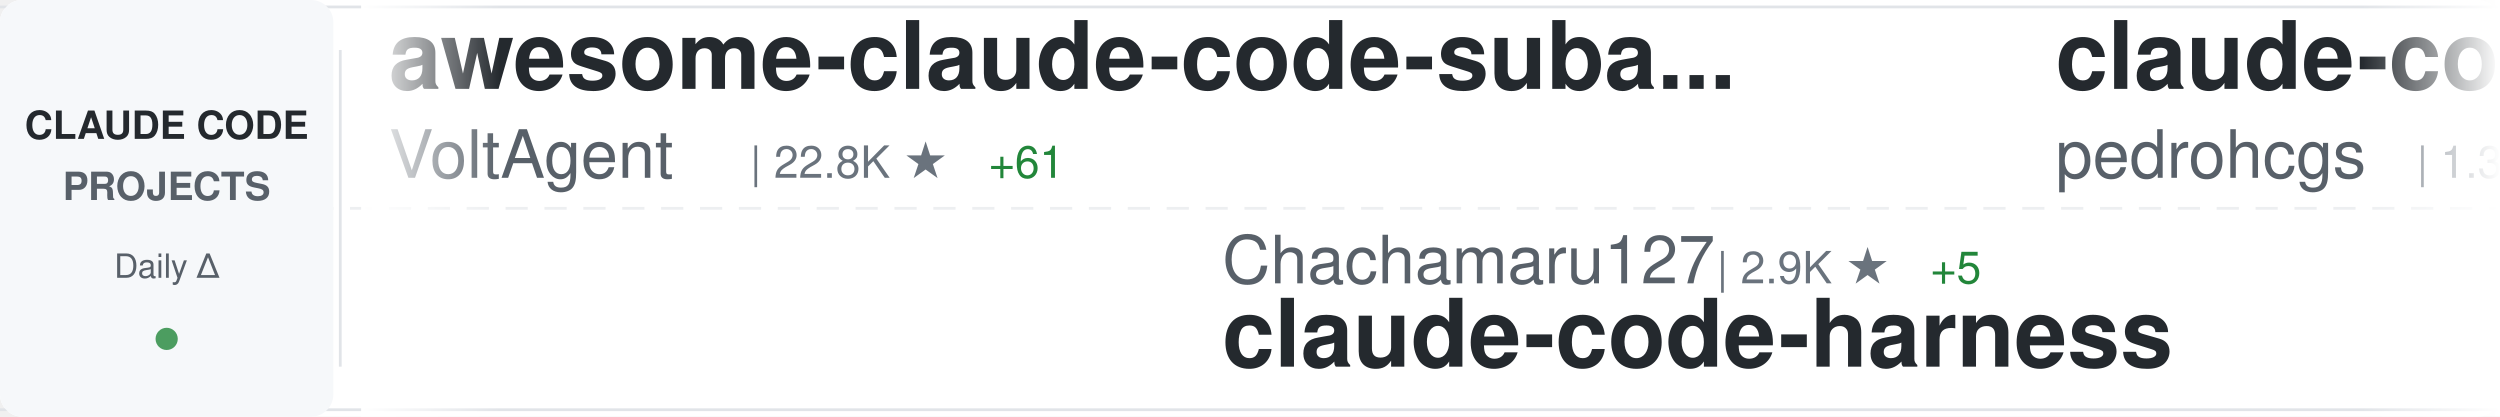
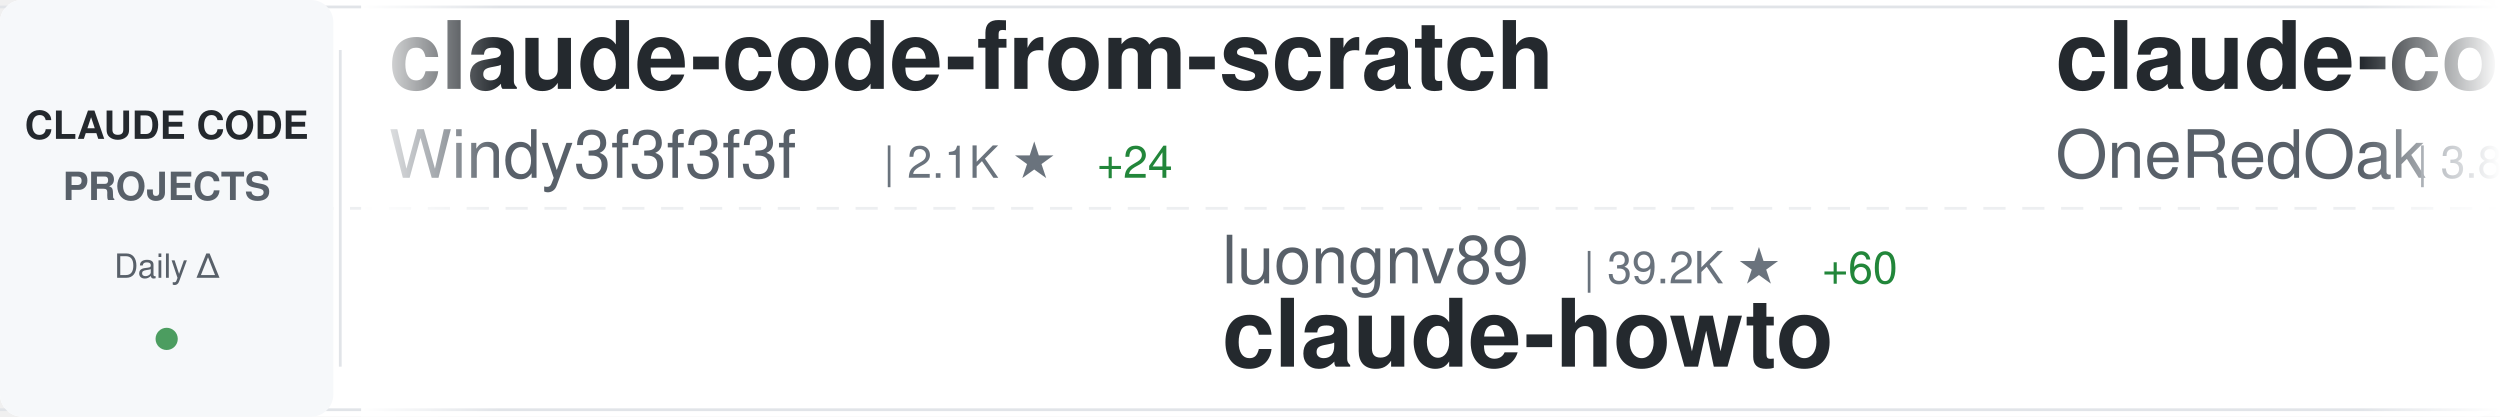
<svg xmlns="http://www.w3.org/2000/svg" width="900" height="150">
  <defs>
    <linearGradient id="awesomeLeftFade" x1="0%" y1="0%" x2="100%" y2="0%">
      <stop offset="0%" style="stop-color:#ffffff;stop-opacity:1" />
      <stop offset="100%" style="stop-color:#ffffff;stop-opacity:0" />
    </linearGradient>
    <linearGradient id="awesomeRightFade" x1="0%" y1="0%" x2="100%" y2="0%">
      <stop offset="0%" style="stop-color:#ffffff;stop-opacity:0" />
      <stop offset="100%" style="stop-color:#ffffff;stop-opacity:1" />
    </linearGradient>
  </defs>
  <rect width="900" height="150" fill="#ffffff" rx="8" />
  <rect x="0" y="2" width="900" height="1" fill="#e1e4e8" />
  <rect x="0" y="147" width="900" height="1" fill="#e1e4e8" />
  <line x1="0" y1="75" x2="900" y2="75" stroke="#e1e4e8" stroke-width="1" stroke-dasharray="8 6" opacity="0.6" />
  <rect x="0" y="0" width="120" height="150" fill="#f6f8fa" rx="8" />
  <text x="60" y="50" font-family="-apple-system, BlinkMacSystemFont, 'Segoe UI', Helvetica, Arial, sans-serif" font-size="14" font-weight="600" fill="#24292e" text-anchor="middle">CLAUDE CODE</text>
  <text x="60" y="72" font-family="-apple-system, BlinkMacSystemFont, 'Segoe UI', Helvetica, Arial, sans-serif" font-size="14" font-weight="600" fill="#586069" text-anchor="middle">PROJECTS</text>
  <text x="60" y="100" font-family="-apple-system, BlinkMacSystemFont, 'Segoe UI', Helvetica, Arial, sans-serif" font-size="12" font-weight="500" fill="#586069" text-anchor="middle">Daily Δ</text>
  <circle cx="60" cy="122" r="4" fill="#22863a" opacity="0.8" />
  <rect x="122" y="18" width="1" height="114" fill="#e1e4e8" />
  <clipPath id="awesomeTickerClip">
    <rect x="130" y="0" width="770" height="150" />
  </clipPath>
  <g clip-path="url(#awesomeTickerClip)">
    <g id="awesomeTickerItems">
      <animateTransform attributeName="transform" attributeType="XML" type="translate" from="0 0" to="-3000 0" dur="54s" repeatCount="indefinite" />
      <g transform="translate(0, 0)">
-         <text x="140" y="32" font-family="-apple-system, BlinkMacSystemFont, 'Segoe UI', Helvetica, Arial, sans-serif" font-size="34" font-weight="600" fill="#24292e">awesome-claude-code-suba...</text>
-         <text x="140" y="64" font-family="-apple-system, BlinkMacSystemFont, 'Segoe UI', Helvetica, Arial, sans-serif" font-size="24" font-weight="400" fill="#586069">VoltAgent</text>
-         <text x="270" y="64" font-family="-apple-system, BlinkMacSystemFont, 'Segoe UI', Helvetica, Arial, sans-serif" font-size="16" font-weight="500" fill="#6a737d">| 22.8K ★</text>
-         <text x="356" y="64" font-family="-apple-system, BlinkMacSystemFont, 'Segoe UI', Helvetica, Arial, sans-serif" font-size="16" font-weight="500" fill="#22863a"> +61</text>
+         <text x="140" y="32" font-family="-apple-system, BlinkMacSystemFont, 'Segoe UI', Helvetica, Arial, sans-serif" font-size="34" font-weight="600" fill="#24292e">claude-code-from-scratch</text>
+         <text x="140" y="64" font-family="-apple-system, BlinkMacSystemFont, 'Segoe UI', Helvetica, Arial, sans-serif" font-size="24" font-weight="400" fill="#586069">Windy3f3f3f3f</text>
+         <text x="318" y="64" font-family="-apple-system, BlinkMacSystemFont, 'Segoe UI', Helvetica, Arial, sans-serif" font-size="16" font-weight="500" fill="#6a737d">| 2.1K ★</text>
+         <text x="395" y="64" font-family="-apple-system, BlinkMacSystemFont, 'Segoe UI', Helvetica, Arial, sans-serif" font-size="16" font-weight="500" fill="#22863a"> +24</text>
      </g>
      <g transform="translate(300, 0)">
-         <text x="140" y="102" font-family="-apple-system, BlinkMacSystemFont, 'Segoe UI', Helvetica, Arial, sans-serif" font-size="24" font-weight="400" fill="#586069">Chachamaru127</text>
-         <text x="318" y="102" font-family="-apple-system, BlinkMacSystemFont, 'Segoe UI', Helvetica, Arial, sans-serif" font-size="16" font-weight="500" fill="#6a737d">| 2.9K ★</text>
-         <text x="395" y="102" font-family="-apple-system, BlinkMacSystemFont, 'Segoe UI', Helvetica, Arial, sans-serif" font-size="16" font-weight="500" fill="#22863a"> +5</text>
-         <text x="140" y="132" font-family="-apple-system, BlinkMacSystemFont, 'Segoe UI', Helvetica, Arial, sans-serif" font-size="34" font-weight="600" fill="#24292e">claude-code-harness</text>
+         <text x="140" y="102" font-family="-apple-system, BlinkMacSystemFont, 'Segoe UI', Helvetica, Arial, sans-serif" font-size="24" font-weight="400" fill="#586069">luongnv89</text>
+         <text x="270" y="102" font-family="-apple-system, BlinkMacSystemFont, 'Segoe UI', Helvetica, Arial, sans-serif" font-size="16" font-weight="500" fill="#6a737d">| 39.2K ★</text>
+         <text x="356" y="102" font-family="-apple-system, BlinkMacSystemFont, 'Segoe UI', Helvetica, Arial, sans-serif" font-size="16" font-weight="500" fill="#22863a"> +60</text>
+         <text x="140" y="132" font-family="-apple-system, BlinkMacSystemFont, 'Segoe UI', Helvetica, Arial, sans-serif" font-size="34" font-weight="600" fill="#24292e">claude-howto</text>
      </g>
      <g transform="translate(600, 0)">
-         <text x="140" y="32" font-family="-apple-system, BlinkMacSystemFont, 'Segoe UI', Helvetica, Arial, sans-serif" font-size="34" font-weight="600" fill="#24292e">claude-code-my-workflow</text>
-         <text x="140" y="64" font-family="-apple-system, BlinkMacSystemFont, 'Segoe UI', Helvetica, Arial, sans-serif" font-size="24" font-weight="400" fill="#586069">pedrohcgs</text>
-         <text x="270" y="64" font-family="-apple-system, BlinkMacSystemFont, 'Segoe UI', Helvetica, Arial, sans-serif" font-size="16" font-weight="500" fill="#6a737d">| 1.3K ★</text>
-         <text x="347" y="64" font-family="-apple-system, BlinkMacSystemFont, 'Segoe UI', Helvetica, Arial, sans-serif" font-size="16" font-weight="500" fill="#22863a"> +8</text>
+         <text x="140" y="32" font-family="-apple-system, BlinkMacSystemFont, 'Segoe UI', Helvetica, Arial, sans-serif" font-size="34" font-weight="600" fill="#24292e">claude-code-workflows</text>
+         <text x="140" y="64" font-family="-apple-system, BlinkMacSystemFont, 'Segoe UI', Helvetica, Arial, sans-serif" font-size="24" font-weight="400" fill="#586069">OneRedOak</text>
+         <text x="270" y="64" font-family="-apple-system, BlinkMacSystemFont, 'Segoe UI', Helvetica, Arial, sans-serif" font-size="16" font-weight="500" fill="#6a737d">| 3.8K ★</text>
+         <text x="347" y="64" font-family="-apple-system, BlinkMacSystemFont, 'Segoe UI', Helvetica, Arial, sans-serif" font-size="16" font-weight="500" fill="#22863a"> +1</text>
      </g>
      <g transform="translate(900, 0)">
-         <text x="140" y="102" font-family="-apple-system, BlinkMacSystemFont, 'Segoe UI', Helvetica, Arial, sans-serif" font-size="24" font-weight="400" fill="#586069">musistudio</text>
-         <text x="282" y="102" font-family="-apple-system, BlinkMacSystemFont, 'Segoe UI', Helvetica, Arial, sans-serif" font-size="16" font-weight="500" fill="#6a737d">| 35.5K ★</text>
-         <text x="368" y="102" font-family="-apple-system, BlinkMacSystemFont, 'Segoe UI', Helvetica, Arial, sans-serif" font-size="16" font-weight="500" fill="#22863a"> +38</text>
-         <text x="140" y="132" font-family="-apple-system, BlinkMacSystemFont, 'Segoe UI', Helvetica, Arial, sans-serif" font-size="34" font-weight="600" fill="#24292e">claude-code-router</text>
+         <text x="140" y="102" font-family="-apple-system, BlinkMacSystemFont, 'Segoe UI', Helvetica, Arial, sans-serif" font-size="24" font-weight="400" fill="#586069">777genius</text>
+         <text x="270" y="102" font-family="-apple-system, BlinkMacSystemFont, 'Segoe UI', Helvetica, Arial, sans-serif" font-size="16" font-weight="500" fill="#6a737d">| 918 ★</text>
+         <text x="140" y="132" font-family="-apple-system, BlinkMacSystemFont, 'Segoe UI', Helvetica, Arial, sans-serif" font-size="34" font-weight="600" fill="#24292e">claude-code-source-code</text>
      </g>
      <g transform="translate(1200, 0)">
-         <text x="140" y="32" font-family="-apple-system, BlinkMacSystemFont, 'Segoe UI', Helvetica, Arial, sans-serif" font-size="34" font-weight="600" fill="#24292e">claude-code-templates</text>
-         <text x="140" y="64" font-family="-apple-system, BlinkMacSystemFont, 'Segoe UI', Helvetica, Arial, sans-serif" font-size="24" font-weight="400" fill="#586069">davila7</text>
-         <text x="246" y="64" font-family="-apple-system, BlinkMacSystemFont, 'Segoe UI', Helvetica, Arial, sans-serif" font-size="16" font-weight="500" fill="#6a737d">| 28.4K ★</text>
-         <text x="332" y="64" font-family="-apple-system, BlinkMacSystemFont, 'Segoe UI', Helvetica, Arial, sans-serif" font-size="16" font-weight="500" fill="#22863a"> +16</text>
+         <text x="140" y="32" font-family="-apple-system, BlinkMacSystemFont, 'Segoe UI', Helvetica, Arial, sans-serif" font-size="34" font-weight="600" fill="#24292e">collection-claude-code-s...</text>
+         <text x="140" y="64" font-family="-apple-system, BlinkMacSystemFont, 'Segoe UI', Helvetica, Arial, sans-serif" font-size="24" font-weight="400" fill="#586069">chauncygu</text>
+         <text x="270" y="64" font-family="-apple-system, BlinkMacSystemFont, 'Segoe UI', Helvetica, Arial, sans-serif" font-size="16" font-weight="500" fill="#6a737d">| 2.7K ★</text>
+         <text x="347" y="64" font-family="-apple-system, BlinkMacSystemFont, 'Segoe UI', Helvetica, Arial, sans-serif" font-size="16" font-weight="500" fill="#22863a"> +4</text>
      </g>
      <g transform="translate(1500, 0)">
+         <text x="140" y="102" font-family="-apple-system, BlinkMacSystemFont, 'Segoe UI', Helvetica, Arial, sans-serif" font-size="24" font-weight="400" fill="#586069">davila7</text>
+         <text x="246" y="102" font-family="-apple-system, BlinkMacSystemFont, 'Segoe UI', Helvetica, Arial, sans-serif" font-size="16" font-weight="500" fill="#6a737d">| 28.4K ★</text>
+         <text x="332" y="102" font-family="-apple-system, BlinkMacSystemFont, 'Segoe UI', Helvetica, Arial, sans-serif" font-size="16" font-weight="500" fill="#22863a"> +16</text>
+         <text x="140" y="132" font-family="-apple-system, BlinkMacSystemFont, 'Segoe UI', Helvetica, Arial, sans-serif" font-size="34" font-weight="600" fill="#24292e">claude-code-templates</text>
+       </g>
+       <g transform="translate(1800, 0)">
+         <text x="140" y="32" font-family="-apple-system, BlinkMacSystemFont, 'Segoe UI', Helvetica, Arial, sans-serif" font-size="34" font-weight="600" fill="#24292e">claude-code-prompts</text>
+         <text x="140" y="64" font-family="-apple-system, BlinkMacSystemFont, 'Segoe UI', Helvetica, Arial, sans-serif" font-size="24" font-weight="400" fill="#586069">repowise-dev</text>
+         <text x="306" y="64" font-family="-apple-system, BlinkMacSystemFont, 'Segoe UI', Helvetica, Arial, sans-serif" font-size="16" font-weight="500" fill="#6a737d">| 1.1K ★</text>
+         <text x="383" y="64" font-family="-apple-system, BlinkMacSystemFont, 'Segoe UI', Helvetica, Arial, sans-serif" font-size="16" font-weight="500" fill="#22863a"> +4</text>
+       </g>
+       <g transform="translate(2100, 0)">
        <text x="140" y="102" font-family="-apple-system, BlinkMacSystemFont, 'Segoe UI', Helvetica, Arial, sans-serif" font-size="24" font-weight="400" fill="#586069">shareAI-lab</text>
        <text x="294" y="102" font-family="-apple-system, BlinkMacSystemFont, 'Segoe UI', Helvetica, Arial, sans-serif" font-size="16" font-weight="500" fill="#6a737d">| 69.7K ★</text>
-         <text x="380" y="102" font-family="-apple-system, BlinkMacSystemFont, 'Segoe UI', Helvetica, Arial, sans-serif" font-size="16" font-weight="500" fill="#22863a"> +141</text>
+         <text x="380" y="102" font-family="-apple-system, BlinkMacSystemFont, 'Segoe UI', Helvetica, Arial, sans-serif" font-size="16" font-weight="500" fill="#22863a"> +147</text>
        <text x="140" y="132" font-family="-apple-system, BlinkMacSystemFont, 'Segoe UI', Helvetica, Arial, sans-serif" font-size="34" font-weight="600" fill="#24292e">learn-claude-code</text>
      </g>
-       <g transform="translate(1800, 0)">
-         <text x="140" y="32" font-family="-apple-system, BlinkMacSystemFont, 'Segoe UI', Helvetica, Arial, sans-serif" font-size="34" font-weight="600" fill="#24292e">claude-code-source-code</text>
-         <text x="140" y="64" font-family="-apple-system, BlinkMacSystemFont, 'Segoe UI', Helvetica, Arial, sans-serif" font-size="24" font-weight="400" fill="#586069">777genius</text>
-         <text x="270" y="64" font-family="-apple-system, BlinkMacSystemFont, 'Segoe UI', Helvetica, Arial, sans-serif" font-size="16" font-weight="500" fill="#6a737d">| 918 ★</text>
-       </g>
-       <g transform="translate(2100, 0)">
-         <text x="140" y="102" font-family="-apple-system, BlinkMacSystemFont, 'Segoe UI', Helvetica, Arial, sans-serif" font-size="24" font-weight="400" fill="#586069">jeremylongshore</text>
-         <text x="342" y="102" font-family="-apple-system, BlinkMacSystemFont, 'Segoe UI', Helvetica, Arial, sans-serif" font-size="16" font-weight="500" fill="#6a737d">| 2.5K ★</text>
-         <text x="419" y="102" font-family="-apple-system, BlinkMacSystemFont, 'Segoe UI', Helvetica, Arial, sans-serif" font-size="16" font-weight="500" fill="#22863a"> +7</text>
-         <text x="140" y="132" font-family="-apple-system, BlinkMacSystemFont, 'Segoe UI', Helvetica, Arial, sans-serif" font-size="34" font-weight="600" fill="#24292e">claude-code-plugins-plus...</text>
-       </g>
      <g transform="translate(2400, 0)">
-         <text x="140" y="32" font-family="-apple-system, BlinkMacSystemFont, 'Segoe UI', Helvetica, Arial, sans-serif" font-size="34" font-weight="600" fill="#24292e">Claude-code</text>
-         <text x="140" y="64" font-family="-apple-system, BlinkMacSystemFont, 'Segoe UI', Helvetica, Arial, sans-serif" font-size="24" font-weight="400" fill="#586069">zstmfhy</text>
-         <text x="246" y="64" font-family="-apple-system, BlinkMacSystemFont, 'Segoe UI', Helvetica, Arial, sans-serif" font-size="16" font-weight="500" fill="#6a737d">| 190 ★</text>
+         <text x="140" y="32" font-family="-apple-system, BlinkMacSystemFont, 'Segoe UI', Helvetica, Arial, sans-serif" font-size="34" font-weight="600" fill="#24292e">claude-code-book</text>
+         <text x="140" y="64" font-family="-apple-system, BlinkMacSystemFont, 'Segoe UI', Helvetica, Arial, sans-serif" font-size="24" font-weight="400" fill="#586069">lintsinghua</text>
+         <text x="294" y="64" font-family="-apple-system, BlinkMacSystemFont, 'Segoe UI', Helvetica, Arial, sans-serif" font-size="16" font-weight="500" fill="#6a737d">| 3.9K ★</text>
+         <text x="371" y="64" font-family="-apple-system, BlinkMacSystemFont, 'Segoe UI', Helvetica, Arial, sans-serif" font-size="16" font-weight="500" fill="#22863a"> +9</text>
      </g>
      <g transform="translate(2700, 0)">
-         <text x="140" y="102" font-family="-apple-system, BlinkMacSystemFont, 'Segoe UI', Helvetica, Arial, sans-serif" font-size="24" font-weight="400" fill="#586069">Yeachan-Heo</text>
-         <text x="294" y="102" font-family="-apple-system, BlinkMacSystemFont, 'Segoe UI', Helvetica, Arial, sans-serif" font-size="16" font-weight="500" fill="#6a737d">| 37.4K ★</text>
-         <text x="380" y="102" font-family="-apple-system, BlinkMacSystemFont, 'Segoe UI', Helvetica, Arial, sans-serif" font-size="16" font-weight="500" fill="#22863a"> +56</text>
-         <text x="140" y="132" font-family="-apple-system, BlinkMacSystemFont, 'Segoe UI', Helvetica, Arial, sans-serif" font-size="34" font-weight="600" fill="#24292e">oh-my-claudecode</text>
+         <text x="140" y="102" font-family="-apple-system, BlinkMacSystemFont, 'Segoe UI', Helvetica, Arial, sans-serif" font-size="24" font-weight="400" fill="#586069">fazxes</text>
+         <text x="234" y="102" font-family="-apple-system, BlinkMacSystemFont, 'Segoe UI', Helvetica, Arial, sans-serif" font-size="16" font-weight="500" fill="#6a737d">| 224 ★</text>
+         <text x="302" y="102" font-family="-apple-system, BlinkMacSystemFont, 'Segoe UI', Helvetica, Arial, sans-serif" font-size="16" font-weight="500" fill="#22863a"> +1</text>
+         <text x="140" y="132" font-family="-apple-system, BlinkMacSystemFont, 'Segoe UI', Helvetica, Arial, sans-serif" font-size="34" font-weight="600" fill="#24292e">Claude-code</text>
      </g>
      <g transform="translate(3000, 0)">
-         <text x="140" y="32" font-family="-apple-system, BlinkMacSystemFont, 'Segoe UI', Helvetica, Arial, sans-serif" font-size="34" font-weight="600" fill="#24292e">awesome-claude-code-suba...</text>
-         <text x="140" y="64" font-family="-apple-system, BlinkMacSystemFont, 'Segoe UI', Helvetica, Arial, sans-serif" font-size="24" font-weight="400" fill="#586069">VoltAgent</text>
-         <text x="270" y="64" font-family="-apple-system, BlinkMacSystemFont, 'Segoe UI', Helvetica, Arial, sans-serif" font-size="16" font-weight="500" fill="#6a737d">| 22.8K ★</text>
-         <text x="356" y="64" font-family="-apple-system, BlinkMacSystemFont, 'Segoe UI', Helvetica, Arial, sans-serif" font-size="16" font-weight="500" fill="#22863a"> +61</text>
+         <text x="140" y="32" font-family="-apple-system, BlinkMacSystemFont, 'Segoe UI', Helvetica, Arial, sans-serif" font-size="34" font-weight="600" fill="#24292e">claude-code-from-scratch</text>
+         <text x="140" y="64" font-family="-apple-system, BlinkMacSystemFont, 'Segoe UI', Helvetica, Arial, sans-serif" font-size="24" font-weight="400" fill="#586069">Windy3f3f3f3f</text>
+         <text x="318" y="64" font-family="-apple-system, BlinkMacSystemFont, 'Segoe UI', Helvetica, Arial, sans-serif" font-size="16" font-weight="500" fill="#6a737d">| 2.1K ★</text>
+         <text x="395" y="64" font-family="-apple-system, BlinkMacSystemFont, 'Segoe UI', Helvetica, Arial, sans-serif" font-size="16" font-weight="500" fill="#22863a"> +24</text>
      </g>
      <g transform="translate(3300, 0)">
-         <text x="140" y="102" font-family="-apple-system, BlinkMacSystemFont, 'Segoe UI', Helvetica, Arial, sans-serif" font-size="24" font-weight="400" fill="#586069">Chachamaru127</text>
-         <text x="318" y="102" font-family="-apple-system, BlinkMacSystemFont, 'Segoe UI', Helvetica, Arial, sans-serif" font-size="16" font-weight="500" fill="#6a737d">| 2.9K ★</text>
-         <text x="395" y="102" font-family="-apple-system, BlinkMacSystemFont, 'Segoe UI', Helvetica, Arial, sans-serif" font-size="16" font-weight="500" fill="#22863a"> +5</text>
-         <text x="140" y="132" font-family="-apple-system, BlinkMacSystemFont, 'Segoe UI', Helvetica, Arial, sans-serif" font-size="34" font-weight="600" fill="#24292e">claude-code-harness</text>
+         <text x="140" y="102" font-family="-apple-system, BlinkMacSystemFont, 'Segoe UI', Helvetica, Arial, sans-serif" font-size="24" font-weight="400" fill="#586069">luongnv89</text>
+         <text x="270" y="102" font-family="-apple-system, BlinkMacSystemFont, 'Segoe UI', Helvetica, Arial, sans-serif" font-size="16" font-weight="500" fill="#6a737d">| 39.2K ★</text>
+         <text x="356" y="102" font-family="-apple-system, BlinkMacSystemFont, 'Segoe UI', Helvetica, Arial, sans-serif" font-size="16" font-weight="500" fill="#22863a"> +60</text>
+         <text x="140" y="132" font-family="-apple-system, BlinkMacSystemFont, 'Segoe UI', Helvetica, Arial, sans-serif" font-size="34" font-weight="600" fill="#24292e">claude-howto</text>
      </g>
      <g transform="translate(3600, 0)">
-         <text x="140" y="32" font-family="-apple-system, BlinkMacSystemFont, 'Segoe UI', Helvetica, Arial, sans-serif" font-size="34" font-weight="600" fill="#24292e">claude-code-my-workflow</text>
-         <text x="140" y="64" font-family="-apple-system, BlinkMacSystemFont, 'Segoe UI', Helvetica, Arial, sans-serif" font-size="24" font-weight="400" fill="#586069">pedrohcgs</text>
-         <text x="270" y="64" font-family="-apple-system, BlinkMacSystemFont, 'Segoe UI', Helvetica, Arial, sans-serif" font-size="16" font-weight="500" fill="#6a737d">| 1.3K ★</text>
-         <text x="347" y="64" font-family="-apple-system, BlinkMacSystemFont, 'Segoe UI', Helvetica, Arial, sans-serif" font-size="16" font-weight="500" fill="#22863a"> +8</text>
+         <text x="140" y="32" font-family="-apple-system, BlinkMacSystemFont, 'Segoe UI', Helvetica, Arial, sans-serif" font-size="34" font-weight="600" fill="#24292e">claude-code-workflows</text>
+         <text x="140" y="64" font-family="-apple-system, BlinkMacSystemFont, 'Segoe UI', Helvetica, Arial, sans-serif" font-size="24" font-weight="400" fill="#586069">OneRedOak</text>
+         <text x="270" y="64" font-family="-apple-system, BlinkMacSystemFont, 'Segoe UI', Helvetica, Arial, sans-serif" font-size="16" font-weight="500" fill="#6a737d">| 3.8K ★</text>
+         <text x="347" y="64" font-family="-apple-system, BlinkMacSystemFont, 'Segoe UI', Helvetica, Arial, sans-serif" font-size="16" font-weight="500" fill="#22863a"> +1</text>
      </g>
      <g transform="translate(3900, 0)">
-         <text x="140" y="102" font-family="-apple-system, BlinkMacSystemFont, 'Segoe UI', Helvetica, Arial, sans-serif" font-size="24" font-weight="400" fill="#586069">musistudio</text>
-         <text x="282" y="102" font-family="-apple-system, BlinkMacSystemFont, 'Segoe UI', Helvetica, Arial, sans-serif" font-size="16" font-weight="500" fill="#6a737d">| 35.5K ★</text>
-         <text x="368" y="102" font-family="-apple-system, BlinkMacSystemFont, 'Segoe UI', Helvetica, Arial, sans-serif" font-size="16" font-weight="500" fill="#22863a"> +38</text>
-         <text x="140" y="132" font-family="-apple-system, BlinkMacSystemFont, 'Segoe UI', Helvetica, Arial, sans-serif" font-size="34" font-weight="600" fill="#24292e">claude-code-router</text>
+         <text x="140" y="102" font-family="-apple-system, BlinkMacSystemFont, 'Segoe UI', Helvetica, Arial, sans-serif" font-size="24" font-weight="400" fill="#586069">777genius</text>
+         <text x="270" y="102" font-family="-apple-system, BlinkMacSystemFont, 'Segoe UI', Helvetica, Arial, sans-serif" font-size="16" font-weight="500" fill="#6a737d">| 918 ★</text>
+         <text x="140" y="132" font-family="-apple-system, BlinkMacSystemFont, 'Segoe UI', Helvetica, Arial, sans-serif" font-size="34" font-weight="600" fill="#24292e">claude-code-source-code</text>
      </g>
    </g>
  </g>
  <rect x="130" y="0" width="50" height="150" fill="url(#awesomeLeftFade)" />
  <rect x="850" y="0" width="50" height="150" fill="url(#awesomeRightFade)" />
</svg>
